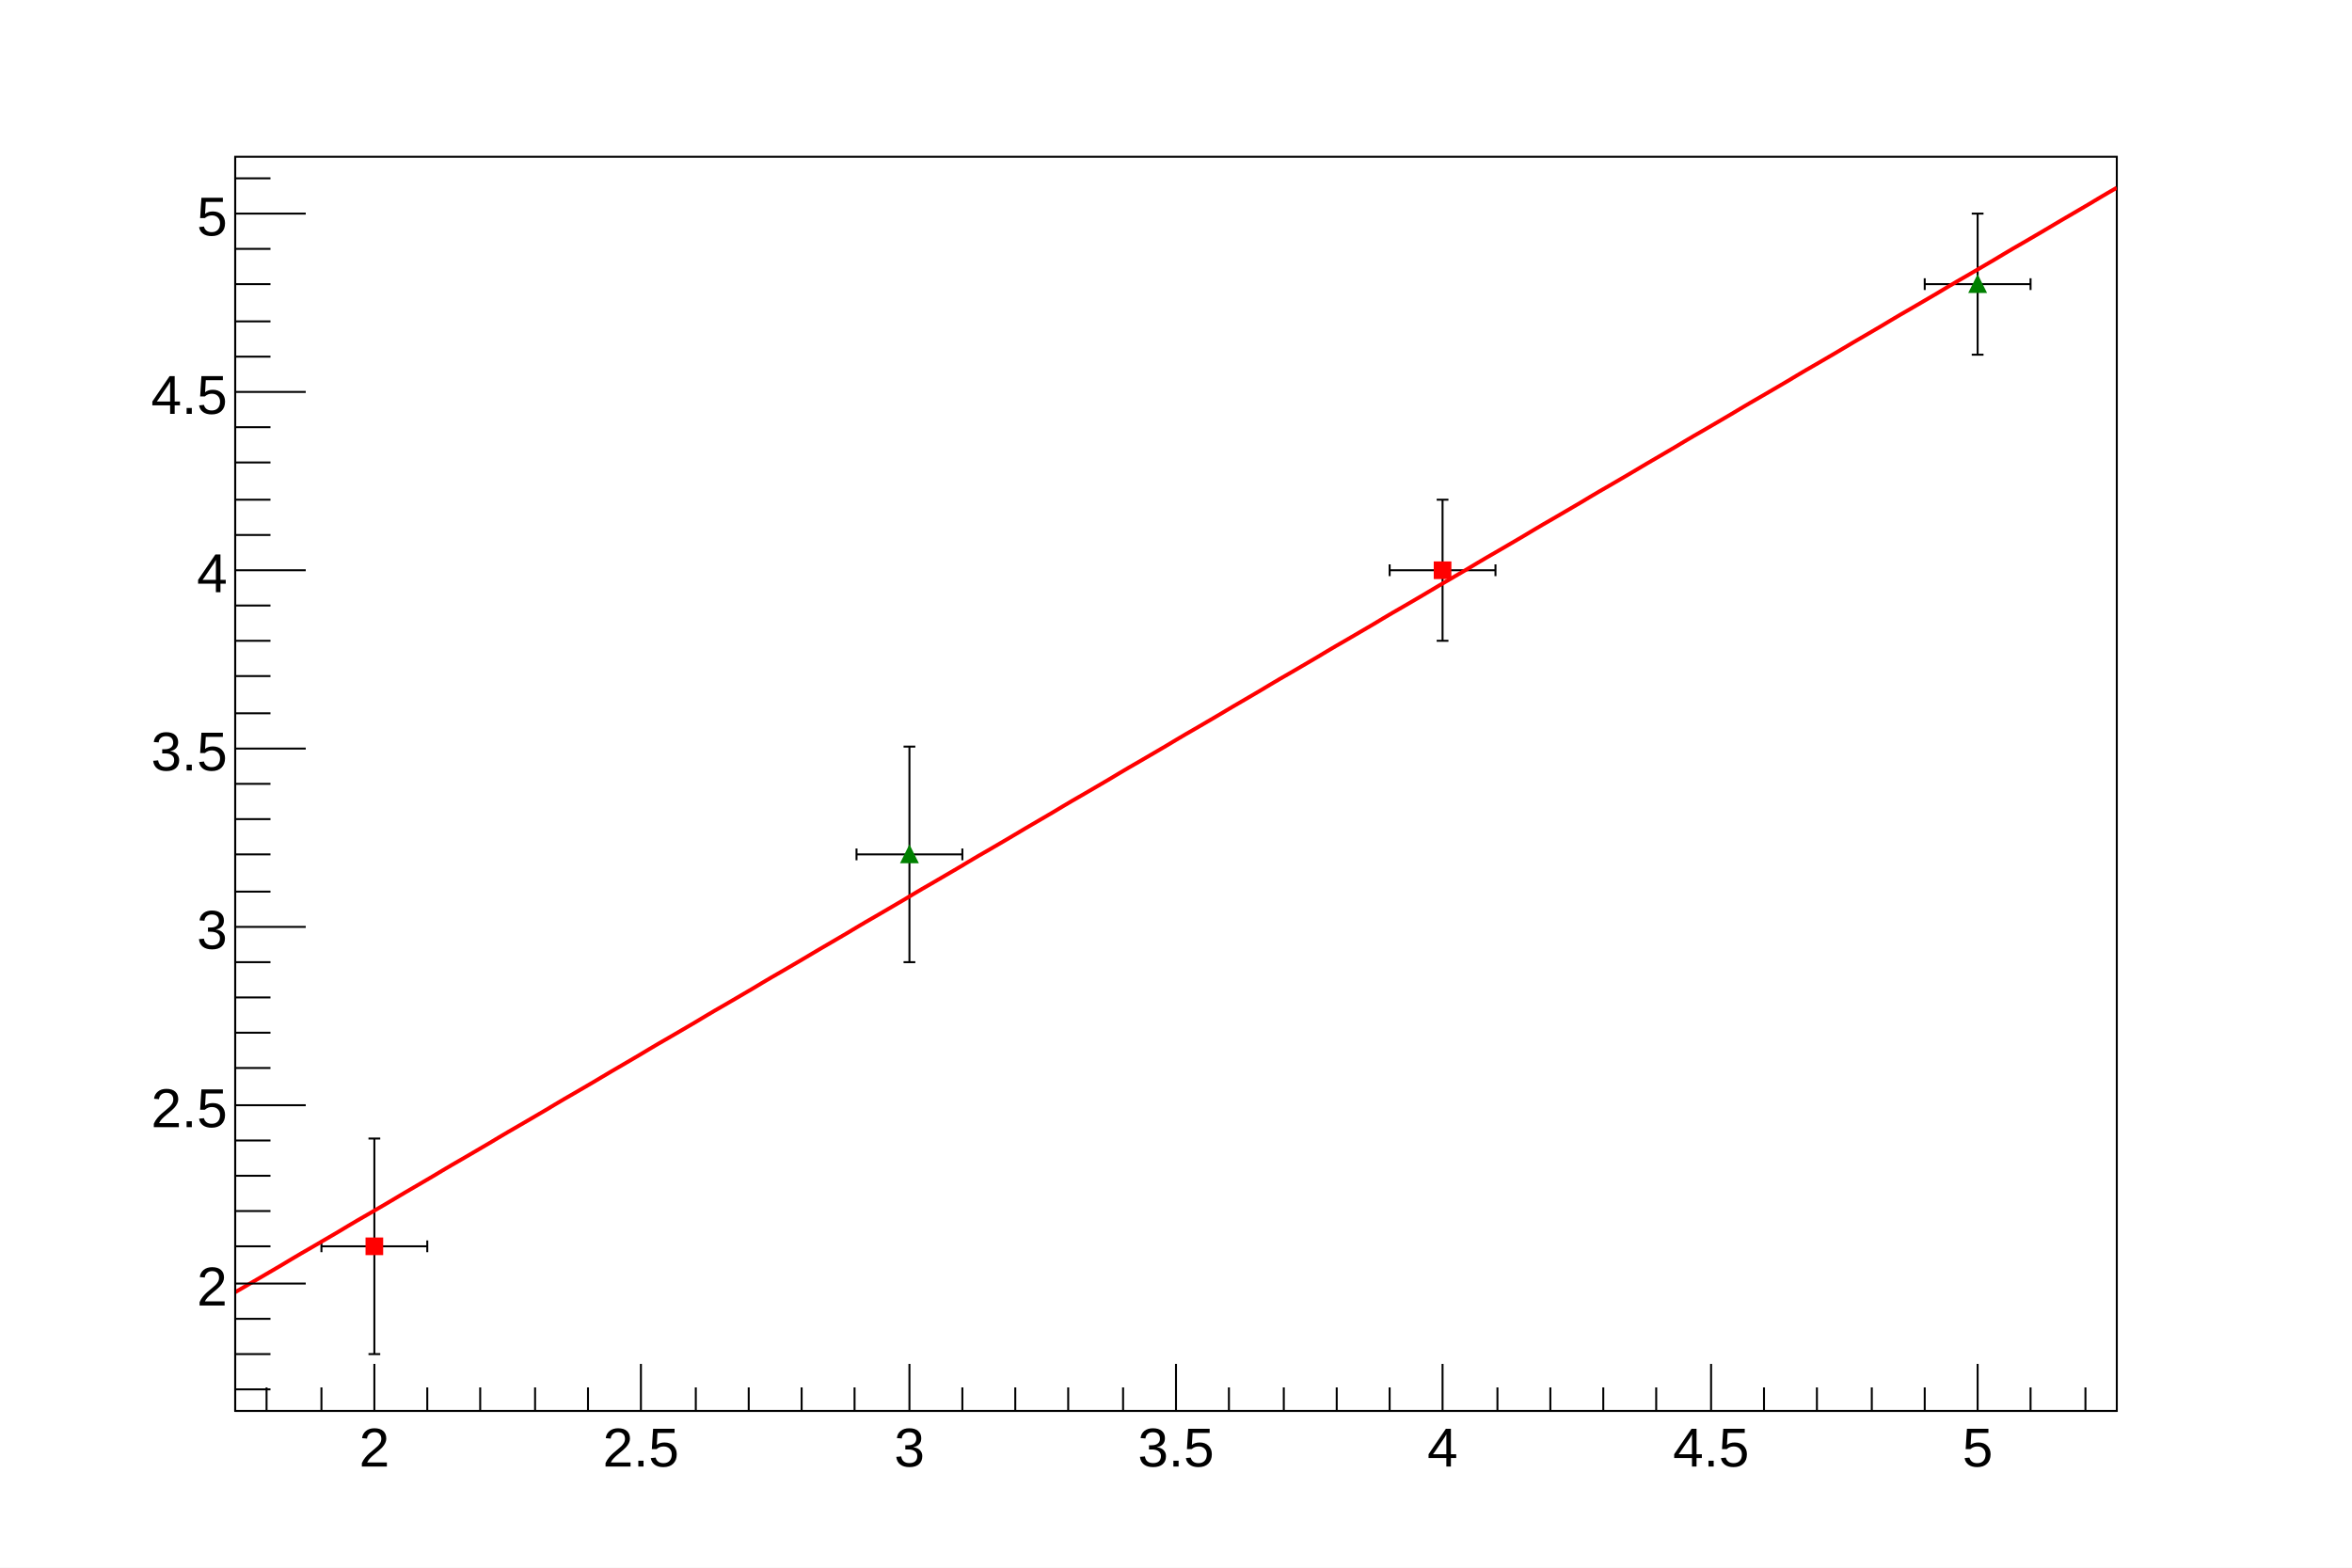
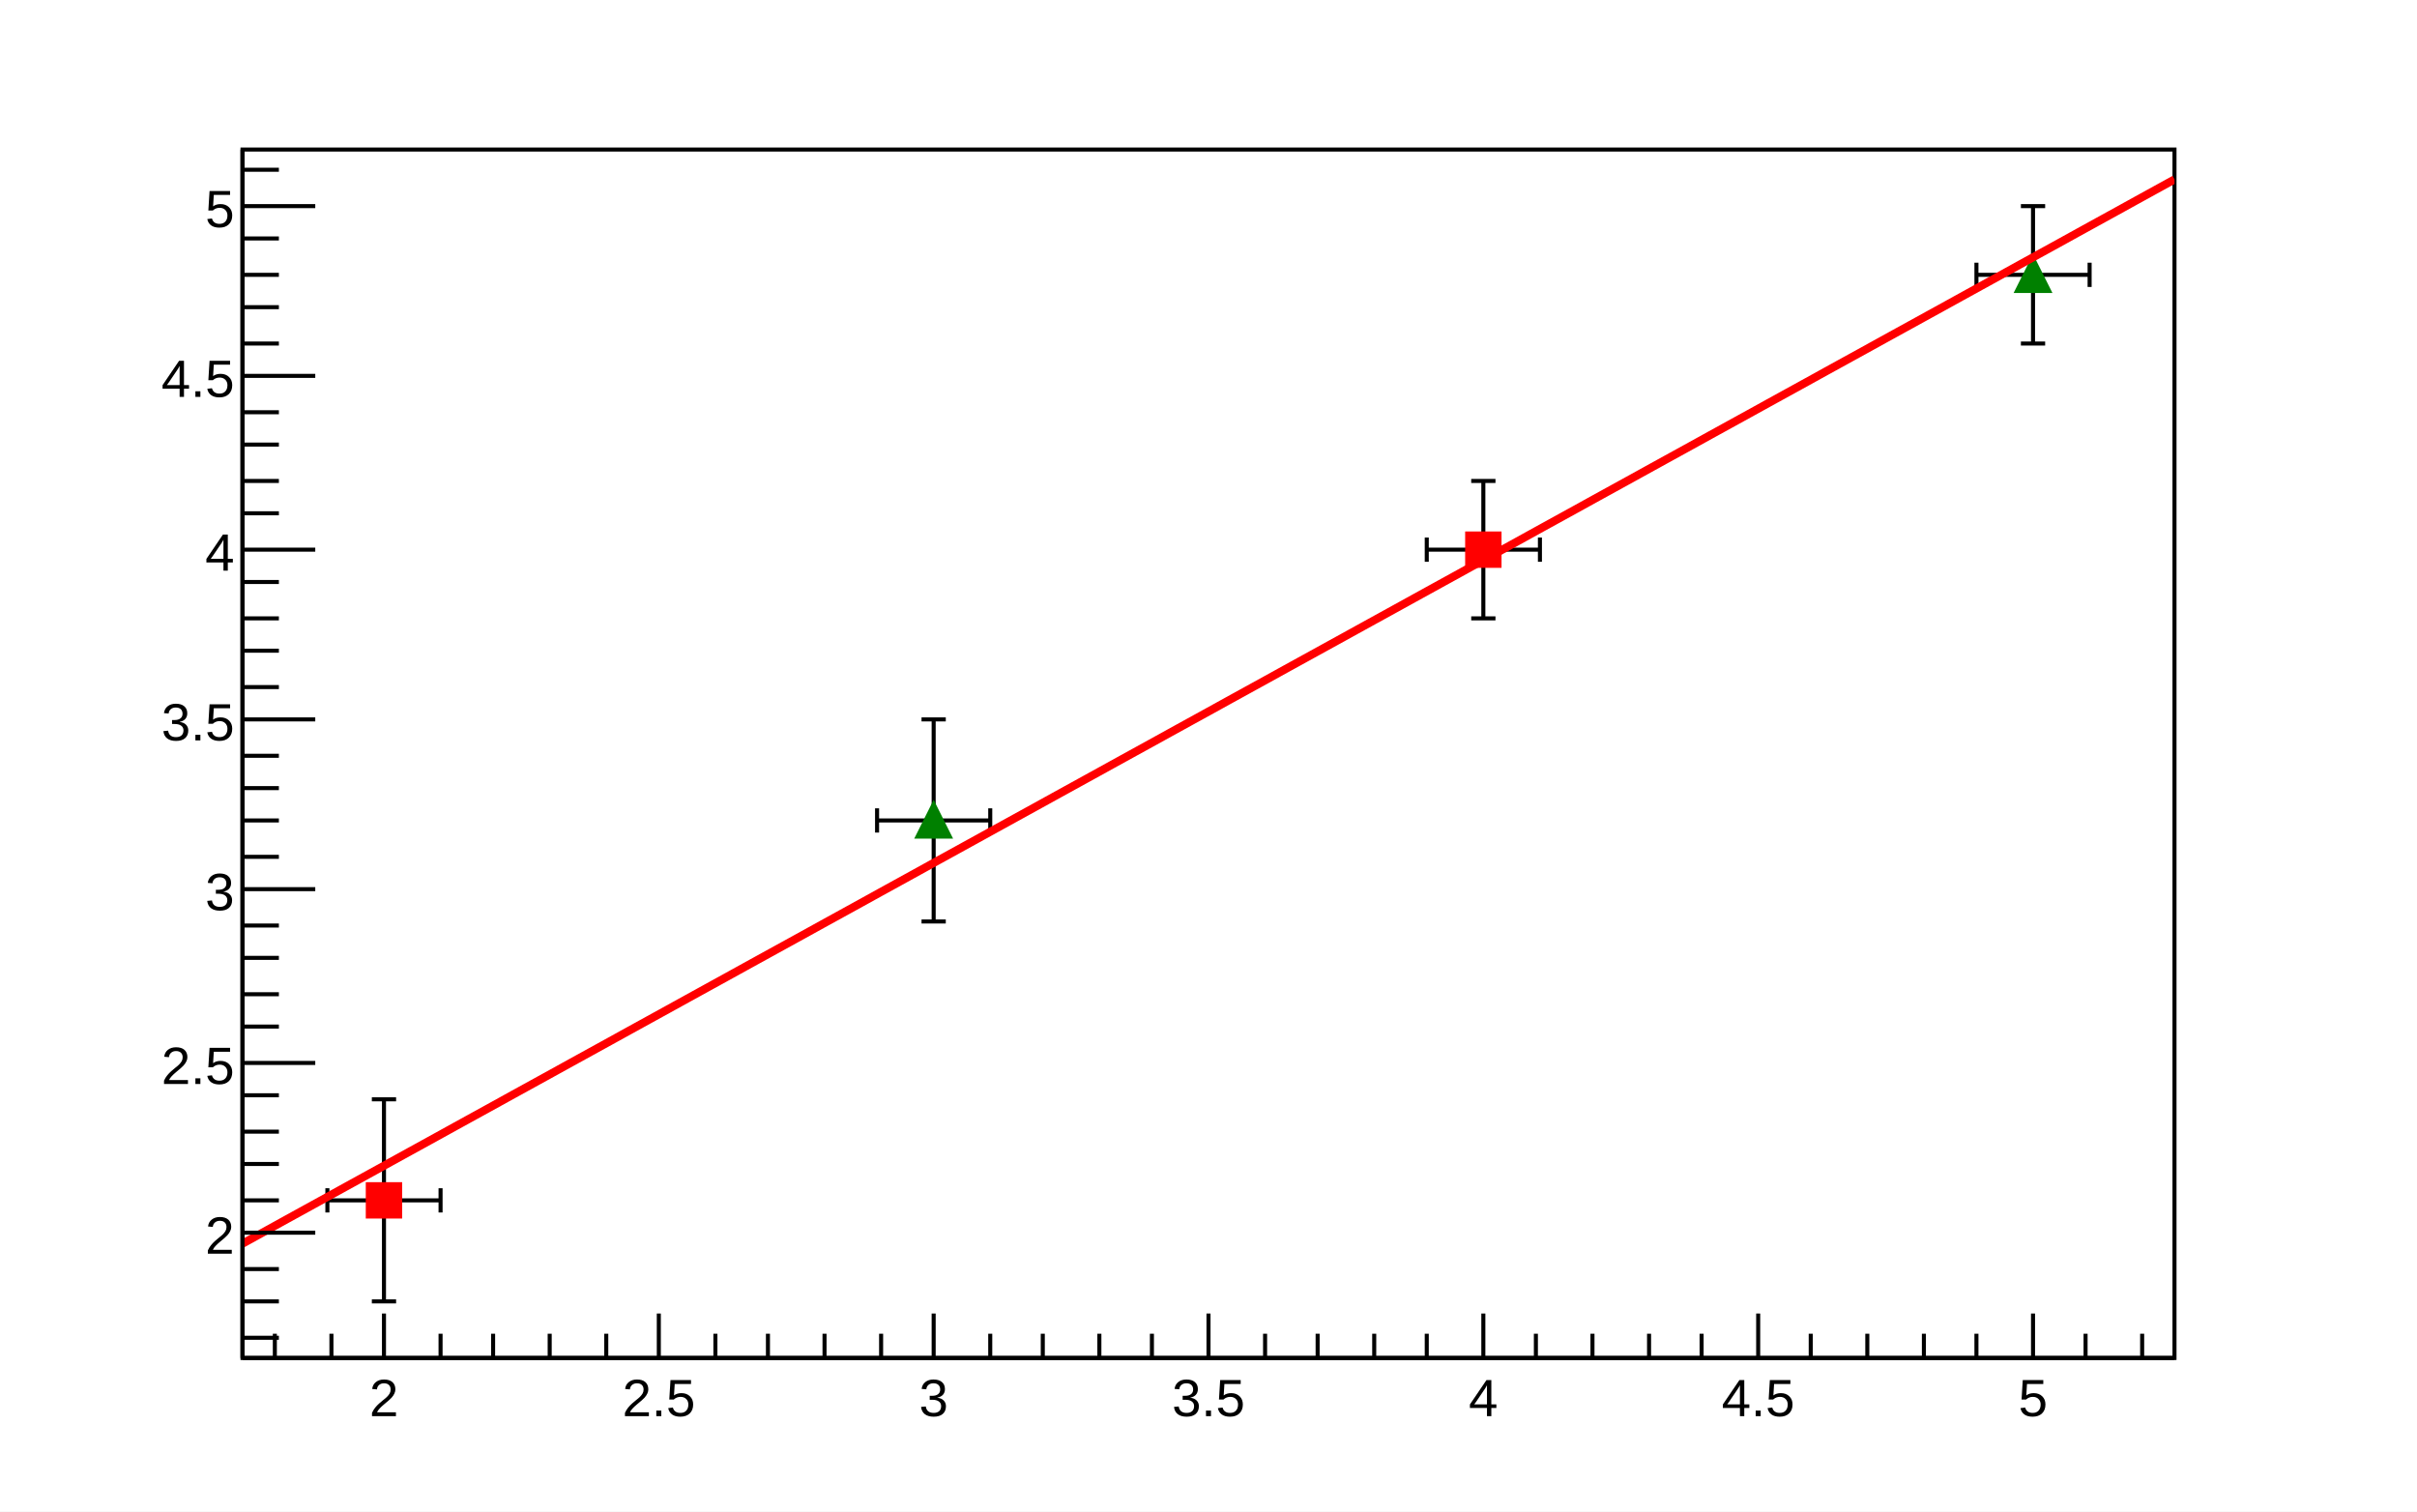
- <svg xmlns="http://www.w3.org/2000/svg" viewBox="0 0 1200 800" preserveAspectRatio="none" width="1200" height="800">
-   <path d="M0,0H1200V800H0Z" style="fill: white;" />
+ <svg xmlns="http://www.w3.org/2000/svg" viewBox="0 0 598 374" preserveAspectRatio="none" width="598" height="374">
+   <path d="M0,0H598V374H0Z" style="fill: white;" />
  <g>
-     <g transform="translate(120,80)">
-       <path d="M0,0H960V640H0Z" style="fill: white; stroke: black; stroke-width: 1;" />
-       <svg x="0" y="0" overflow="hidden" width="960" height="640" viewBox="0 0 960 640">
+     <g transform="translate(60,37)">
+       <path d="M0,0H478V299H0Z" style="fill: white; stroke: black; stroke-width: 1;" />
+       <svg x="0" y="0" overflow="hidden" width="478" height="299" viewBox="0 0 478 299">
        <g>
-           <g transform="translate(71,556)">
-             <path style="stroke: black; stroke-width: 1; fill: none;" d="M0,0H-27m0,3v-6M0,0H27m0,3v-6M0,0V55m3,0h-6M0,0V-55m3,0h-6" />
+           <g transform="translate(35,260)">
+             <path style="stroke: black; stroke-width: 1; fill: none;" d="M0,0H-14m0,3v-6M0,0H14m0,3v-6M0,0V25m3,0h-6M0,0V-25m3,0h-6" />
          </g>
-           <g transform="translate(616,211)">
-             <path style="stroke: black; stroke-width: 1; fill: none;" d="M0,0H-27m0,3v-6M0,0H27m0,3v-6M0,0V36m3,0h-6M0,0V-36m3,0h-6" />
+           <g transform="translate(307,99)">
+             <path style="stroke: black; stroke-width: 1; fill: none;" d="M0,0H-14m0,3v-6M0,0H14m0,3v-6M0,0V17m3,0h-6M0,0V-17m3,0h-6" />
          </g>
-           <path d="M67,552v8h8v-8zM612,207v8h8v-8z" style="stroke: red; fill: red;" />
+           <path d="M31,256v8h8v-8zM303,95v8h8v-8z" style="stroke: red; fill: red;" />
        </g>
        <g>
-           <g transform="translate(344,356)">
-             <path style="stroke: black; stroke-width: 1; fill: none;" d="M0,0H-27m0,3v-6M0,0H27m0,3v-6M0,0V55m3,0h-6M0,0V-55m3,0h-6" />
+           <g transform="translate(171,166)">
+             <path style="stroke: black; stroke-width: 1; fill: none;" d="M0,0H-14m0,3v-6M0,0H14m0,3v-6M0,0V25m3,0h-6M0,0V-25m3,0h-6" />
          </g>
-           <g transform="translate(889,65)">
-             <path style="stroke: black; stroke-width: 1; fill: none;" d="M0,0H-27m0,3v-6M0,0H27m0,3v-6M0,0V36m3,0h-6M0,0V-36m3,0h-6" />
+           <g transform="translate(443,31)">
+             <path style="stroke: black; stroke-width: 1; fill: none;" d="M0,0H-14m0,3v-6M0,0H14m0,3v-6M0,0V17m3,0h-6M0,0V-17m3,0h-6" />
          </g>
-           <path d="M344,352l-4,8h8zM889,61l-4,8h8z" style="stroke: green; fill: green;" />
+           <path d="M171,162l-4,8h8zM443,27l-4,8h8z" style="stroke: green; fill: green;" />
        </g>
        <g>
-           <path d="M0,579.4C1,578.9,7.7,574.9,9.6,573.8S17.3,569.3,19.2,568.2S26.9,563.7,28.8,562.5S36.5,558,38.4,556.9S46.1,552.4,48,551.3S55.7,546.8,57.6,545.6S65.3,541.1,67.2,540S74.9,535.5,76.8,534.4S84.5,529.8,86.4,528.7S94.1,524.2,96,523.1S103.7,518.6,105.6,517.4S113.3,512.9,115.2,511.8S122.9,507.3,124.8,506.2S132.5,501.7,134.4,500.5S142.1,496,144,494.9S151.7,490.4,153.6,489.3S161.3,484.8,163.2,483.6S170.9,479.1,172.8,478S180.5,473.5,182.4,472.4S190.1,467.8,192,466.7S199.7,462.2,201.6,461.1S209.3,456.6,211.2,455.4S218.9,450.9,220.8,449.8S228.5,445.3,230.4,444.2S238.1,439.7,240,438.5S247.7,434,249.6,432.9S257.3,428.4,259.2,427.3S266.9,422.8,268.8,421.6S276.5,417.1,278.4,416S286.1,411.5,288,410.4S295.7,405.8,297.6,404.7S305.3,400.2,307.2,399.1S314.9,394.6,316.8,393.4S324.5,388.9,326.4,387.8S334.1,383.3,336,382.2S343.7,377.7,345.6,376.5S353.3,372,355.2,370.9S362.9,366.4,364.8,365.3S372.5,360.8,374.4,359.6S382.1,355.1,384,354S391.7,349.5,393.6,348.4S401.3,343.8,403.2,342.7S410.9,338.2,412.8,337.1S420.5,332.6,422.4,331.4S430.1,326.9,432,325.8S439.7,321.3,441.6,320.2S449.3,315.7,451.2,314.5S458.9,310,460.8,308.9S468.5,304.4,470.4,303.3S478.1,298.8,480,297.6S487.7,293.1,489.6,292S497.3,287.5,499.2,286.4S506.9,281.8,508.8,280.7S516.5,276.2,518.4,275.1S526.1,270.6,528,269.4S535.7,264.9,537.6,263.8S545.3,259.3,547.2,258.2S554.9,253.7,556.8,252.5S564.5,248,566.4,246.9S574.1,242.4,576,241.3S583.7,236.8,585.6,235.6S593.3,231.1,595.2,230S602.9,225.5,604.8,224.4S612.5,219.8,614.4,218.7S622.1,214.2,624,213.1S631.7,208.6,633.6,207.4S641.3,202.9,643.2,201.8S650.9,197.3,652.8,196.2S660.5,191.7,662.4,190.5S670.1,186,672,184.9S679.7,180.4,681.6,179.3S689.3,174.8,691.2,173.6S698.9,169.1,700.8,168S708.5,163.5,710.4,162.4S718.1,157.8,720,156.7S727.7,152.2,729.6,151.1S737.3,146.6,739.2,145.4S746.9,140.9,748.8,139.8S756.5,135.3,758.4,134.2S766.1,129.7,768,128.5S775.7,124,777.6,122.9S785.3,118.4,787.2,117.3S794.9,112.8,796.8,111.6S804.5,107.1,806.4,106S814.1,101.5,816,100.4S823.7,95.8,825.6,94.7S833.3,90.2,835.2,89.1S842.9,84.6,844.8,83.4S852.5,78.9,854.4,77.8S862.1,73.3,864,72.2S871.7,67.7,873.6,66.5S881.3,62,883.2,60.9S890.9,56.4,892.8,55.3S900.5,50.8,902.4,49.6S910.1,45.1,912,44S919.7,39.5,921.6,38.4S929.3,33.8,931.2,32.7S938.9,28.2,940.8,27.1S948.5,22.6,950.4,21.4S959,16.4,960,15.8" style="fill: none; stroke: red; stroke-width: 2;" />
+           <path d="M0,270.71C0.48,270.45,3.82,268.6,4.78,268.08S8.6,265.97,9.56,265.44S13.38,263.34,14.34,262.81S18.16,260.7,19.12,260.18S22.94,258.07,23.9,257.54S27.72,255.44,28.68,254.91S32.5,252.8,33.46,252.28S37.28,250.17,38.24,249.64S42.06,247.54,43.02,247.01S46.84,244.9,47.8,244.38S51.62,242.27,52.58,241.74S56.4,239.64,57.36,239.11S61.18,237,62.14,236.48S65.96,234.37,66.92,233.84S70.74,231.74,71.7,231.21S75.52,229.1,76.48,228.58S80.3,226.47,81.26,225.94S85.08,223.84,86.04,223.31S89.86,221.2,90.82,220.68S94.64,218.57,95.6,218.04S99.42,215.94,100.38,215.41S104.2,213.3,105.16,212.78S108.98,210.67,109.94,210.14S113.76,208.04,114.72,207.51S118.54,205.4,119.5,204.88S123.32,202.77,124.28,202.24S128.1,200.14,129.06,199.61S132.88,197.51,133.84,196.98S137.66,194.87,138.62,194.35S142.44,192.24,143.4,191.71S147.22,189.61,148.18,189.08S152,186.97,152.96,186.45S156.78,184.34,157.74,183.81S161.56,181.71,162.52,181.18S166.34,179.07,167.3,178.55S171.12,176.44,172.08,175.91S175.9,173.81,176.86,173.28S180.68,171.17,181.64,170.65S185.46,168.54,186.42,168.01S190.24,165.91,191.2,165.38S195.02,163.27,195.98,162.75S199.8,160.64,200.76,160.11S204.58,158.01,205.54,157.48S209.36,155.37,210.32,154.85S214.14,152.74,215.1,152.21S218.92,150.11,219.88,149.58S223.7,147.47,224.66,146.95S228.48,144.84,229.44,144.31S233.26,142.21,234.22,141.68S238.04,139.57,239,139.05S242.82,136.94,243.78,136.41S247.6,134.31,248.56,133.78S252.38,131.67,253.34,131.15S257.16,129.04,258.12,128.51S261.94,126.41,262.9,125.88S266.72,123.77,267.68,123.25S271.5,121.14,272.46,120.62S276.28,118.51,277.24,117.98S281.06,115.88,282.02,115.35S285.84,113.24,286.8,112.72S290.62,110.61,291.58,110.08S295.4,107.98,296.36,107.45S300.18,105.34,301.14,104.82S304.96,102.71,305.92,102.18S309.74,100.08,310.7,99.55S314.52,97.44,315.48,96.92S319.3,94.81,320.26,94.28S324.08,92.18,325.04,91.65S328.86,89.54,329.82,89.02S333.64,86.91,334.6,86.38S338.42,84.28,339.38,83.75S343.2,81.64,344.16,81.12S347.98,79.01,348.94,78.48S352.76,76.38,353.72,75.85S357.54,73.74,358.5,73.22S362.32,71.11,363.28,70.58S367.1,68.48,368.06,67.95S371.88,65.84,372.84,65.32S376.66,63.21,377.62,62.68S381.44,60.58,382.4,60.05S386.22,57.94,387.18,57.42S391,55.31,391.96,54.78S395.78,52.68,396.74,52.15S400.56,50.04,401.52,49.52S405.34,47.41,406.3,46.88S410.12,44.78,411.08,44.25S414.9,42.14,415.86,41.62S419.68,39.51,420.64,38.99S424.46,36.88,425.42,36.35S429.24,34.25,430.2,33.72S434.02,31.61,434.98,31.09S438.8,28.98,439.76,28.45S443.58,26.35,444.54,25.82S448.36,23.71,449.32,23.19S453.14,21.08,454.1,20.55S457.92,18.45,458.88,17.92S462.7,15.81,463.66,15.29S467.48,13.18,468.44,12.65S472.26,10.55,473.22,10.02S477.52,7.65,478,7.39" style="fill: none; stroke: red; stroke-width: 2;" />
        </g>
      </svg>
      <g>
-         <g transform="translate(0,640)">
-           <path d="M0,0h960M16,-12V0M44,-12V0M71,-24V0M98,-12V0M125,-12V0M153,-12V0M180,-12V0M207,-24V0M235,-12V0M262,-12V0M289,-12V0M316,-12V0M344,-24V0M371,-12V0M398,-12V0M425,-12V0M453,-12V0M480,-24V0M507,-12V0M535,-12V0M562,-12V0M589,-12V0M616,-24V0M644,-12V0M671,-12V0M698,-12V0M725,-12V0M753,-24V0M780,-12V0M807,-12V0M835,-12V0M862,-12V0M889,-24V0M916,-12V0M944,-12V0" style="stroke: black; stroke-width: 1;" />
-           <g font-family="Arial" font-size="28" space="preserve" fill="black" text-anchor="middle">
-             <text dy=".8em" transform="translate(71,6)">
+         <g transform="translate(0,299)">
+           <path d="M0,0h478M8,-6V0M22,-6V0M35,-11V0M49,-6V0M62,-6V0M76,-6V0M90,-6V0M103,-11V0M117,-6V0M130,-6V0M144,-6V0M158,-6V0M171,-11V0M185,-6V0M198,-6V0M212,-6V0M225,-6V0M239,-11V0M253,-6V0M266,-6V0M280,-6V0M293,-6V0M307,-11V0M320,-6V0M334,-6V0M348,-6V0M361,-6V0M375,-11V0M388,-6V0M402,-6V0M416,-6V0M429,-6V0M443,-11V0M456,-6V0M470,-6V0" style="stroke: black; stroke-width: 1;" />
+           <g font-family="Arial" font-size="13" space="preserve" fill="black" text-anchor="middle">
+             <text dy=".8em" transform="translate(35,4)">
       2
      </text>
-             <text dy=".8em" transform="translate(207,6)">
+             <text dy=".8em" transform="translate(103,4)">
       2.5
      </text>
-             <text dy=".8em" transform="translate(344,6)">
+             <text dy=".8em" transform="translate(171,4)">
       3
      </text>
-             <text dy=".8em" transform="translate(480,6)">
+             <text dy=".8em" transform="translate(239,4)">
       3.5
      </text>
-             <text dy=".8em" transform="translate(616,6)">
+             <text dy=".8em" transform="translate(307,4)">
       4
      </text>
-             <text dy=".8em" transform="translate(753,6)">
+             <text dy=".8em" transform="translate(375,4)">
       4.5
      </text>
-             <text dy=".8em" transform="translate(889,6)">
+             <text dy=".8em" transform="translate(443,4)">
       5
      </text>
          </g>
        </g>
        <g>
-           <path d="M0,0v640M18,629H0M18,611H0M18,593H0M36,575H0M18,556H0M18,538H0M18,520H0M18,502H0M36,484H0M18,465H0M18,447H0M18,429H0M18,411H0M36,393H0M18,375H0M18,356H0M18,338H0M18,320H0M36,302H0M18,284H0M18,265H0M18,247H0M18,229H0M36,211H0M18,193H0M18,175H0M18,156H0M18,138H0M36,120H0M18,102H0M18,84H0M18,65H0M18,47H0M36,29H0M18,11H0" style="stroke: black; stroke-width: 1;" />
-           <g font-family="Arial" font-size="28" space="preserve" fill="black" text-anchor="end">
-             <text dy=".4em" transform="translate(-4,575)">
+           <path d="M0,0v299M9,294H0M9,285H0M9,277H0M18,268H0M9,260H0M9,251H0M9,243H0M9,234H0M18,226H0M9,217H0M9,209H0M9,200H0M9,192H0M18,183H0M9,175H0M9,166H0M9,158H0M9,150H0M18,141H0M9,133H0M9,124H0M9,116H0M9,107H0M18,99H0M9,90H0M9,82H0M9,73H0M9,65H0M18,56H0M9,48H0M9,39H0M9,31H0M9,22H0M18,14H0M9,5H0" style="stroke: black; stroke-width: 1;" />
+           <g font-family="Arial" font-size="13" space="preserve" fill="black" text-anchor="end">
+             <text dy=".4em" transform="translate(-2,268)">
       2
      </text>
-             <text dy=".4em" transform="translate(-4,484)">
+             <text dy=".4em" transform="translate(-2,226)">
       2.5
      </text>
-             <text dy=".4em" transform="translate(-4,393)">
+             <text dy=".4em" transform="translate(-2,183)">
       3
      </text>
-             <text dy=".4em" transform="translate(-4,302)">
+             <text dy=".4em" transform="translate(-2,141)">
       3.5
      </text>
-             <text dy=".4em" transform="translate(-4,211)">
+             <text dy=".4em" transform="translate(-2,99)">
       4
      </text>
-             <text dy=".4em" transform="translate(-4,120)">
+             <text dy=".4em" transform="translate(-2,56)">
       4.5
      </text>
-             <text dy=".4em" transform="translate(-4,29)">
+             <text dy=".4em" transform="translate(-2,14)">
       5
      </text>
          </g>
        </g>
      </g>
    </g>
  </g>
</svg>
